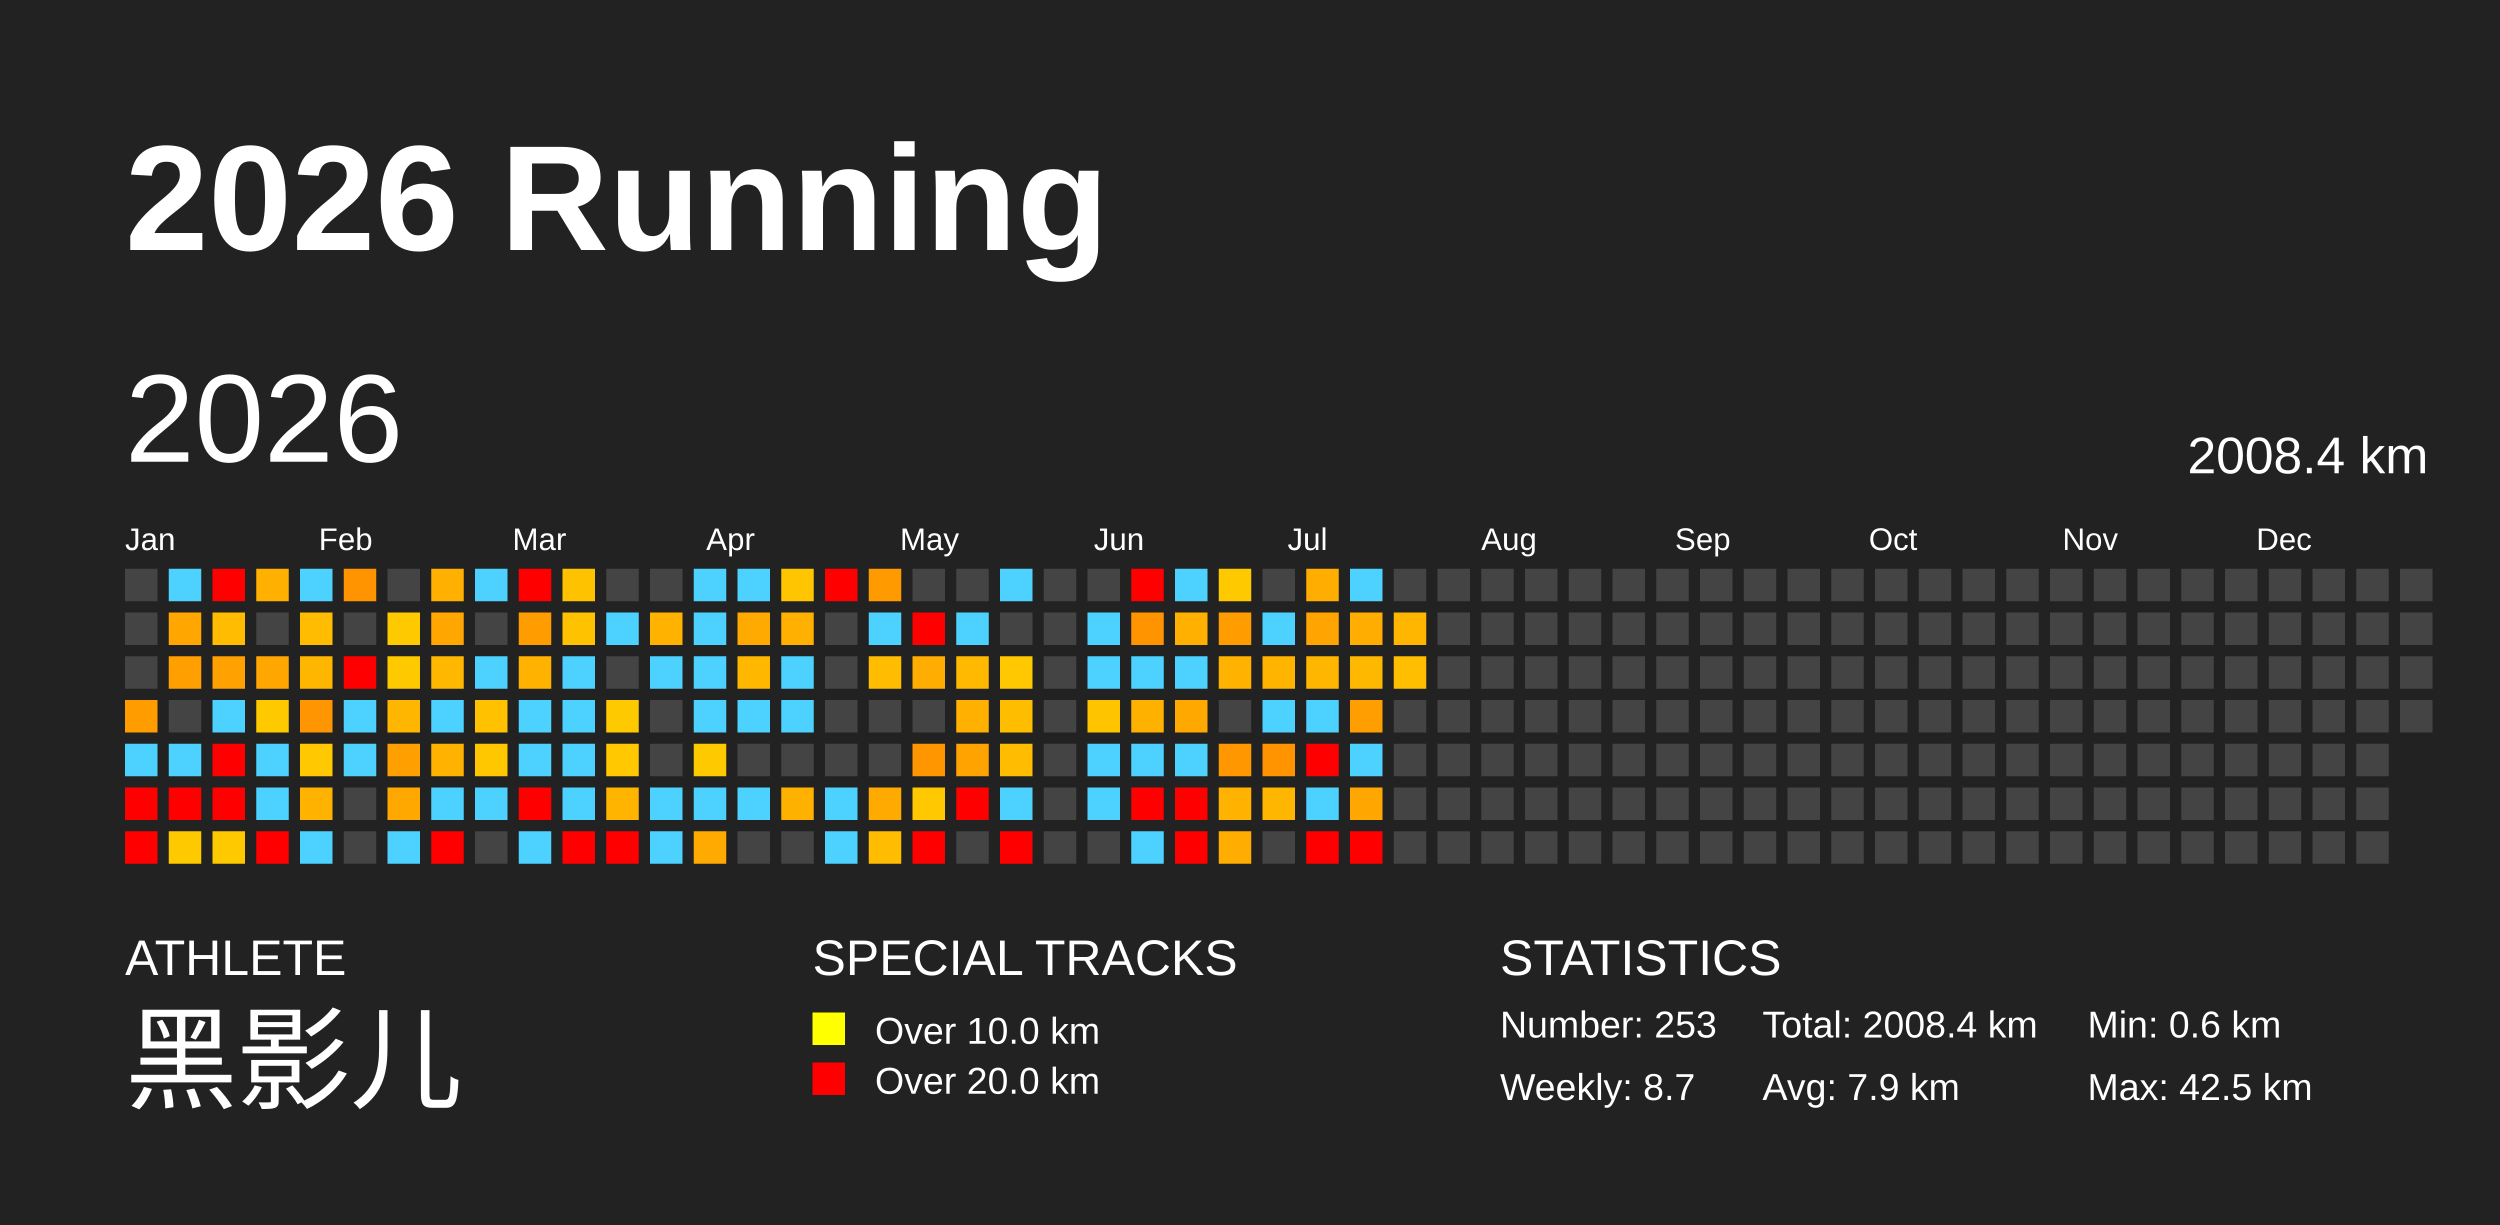
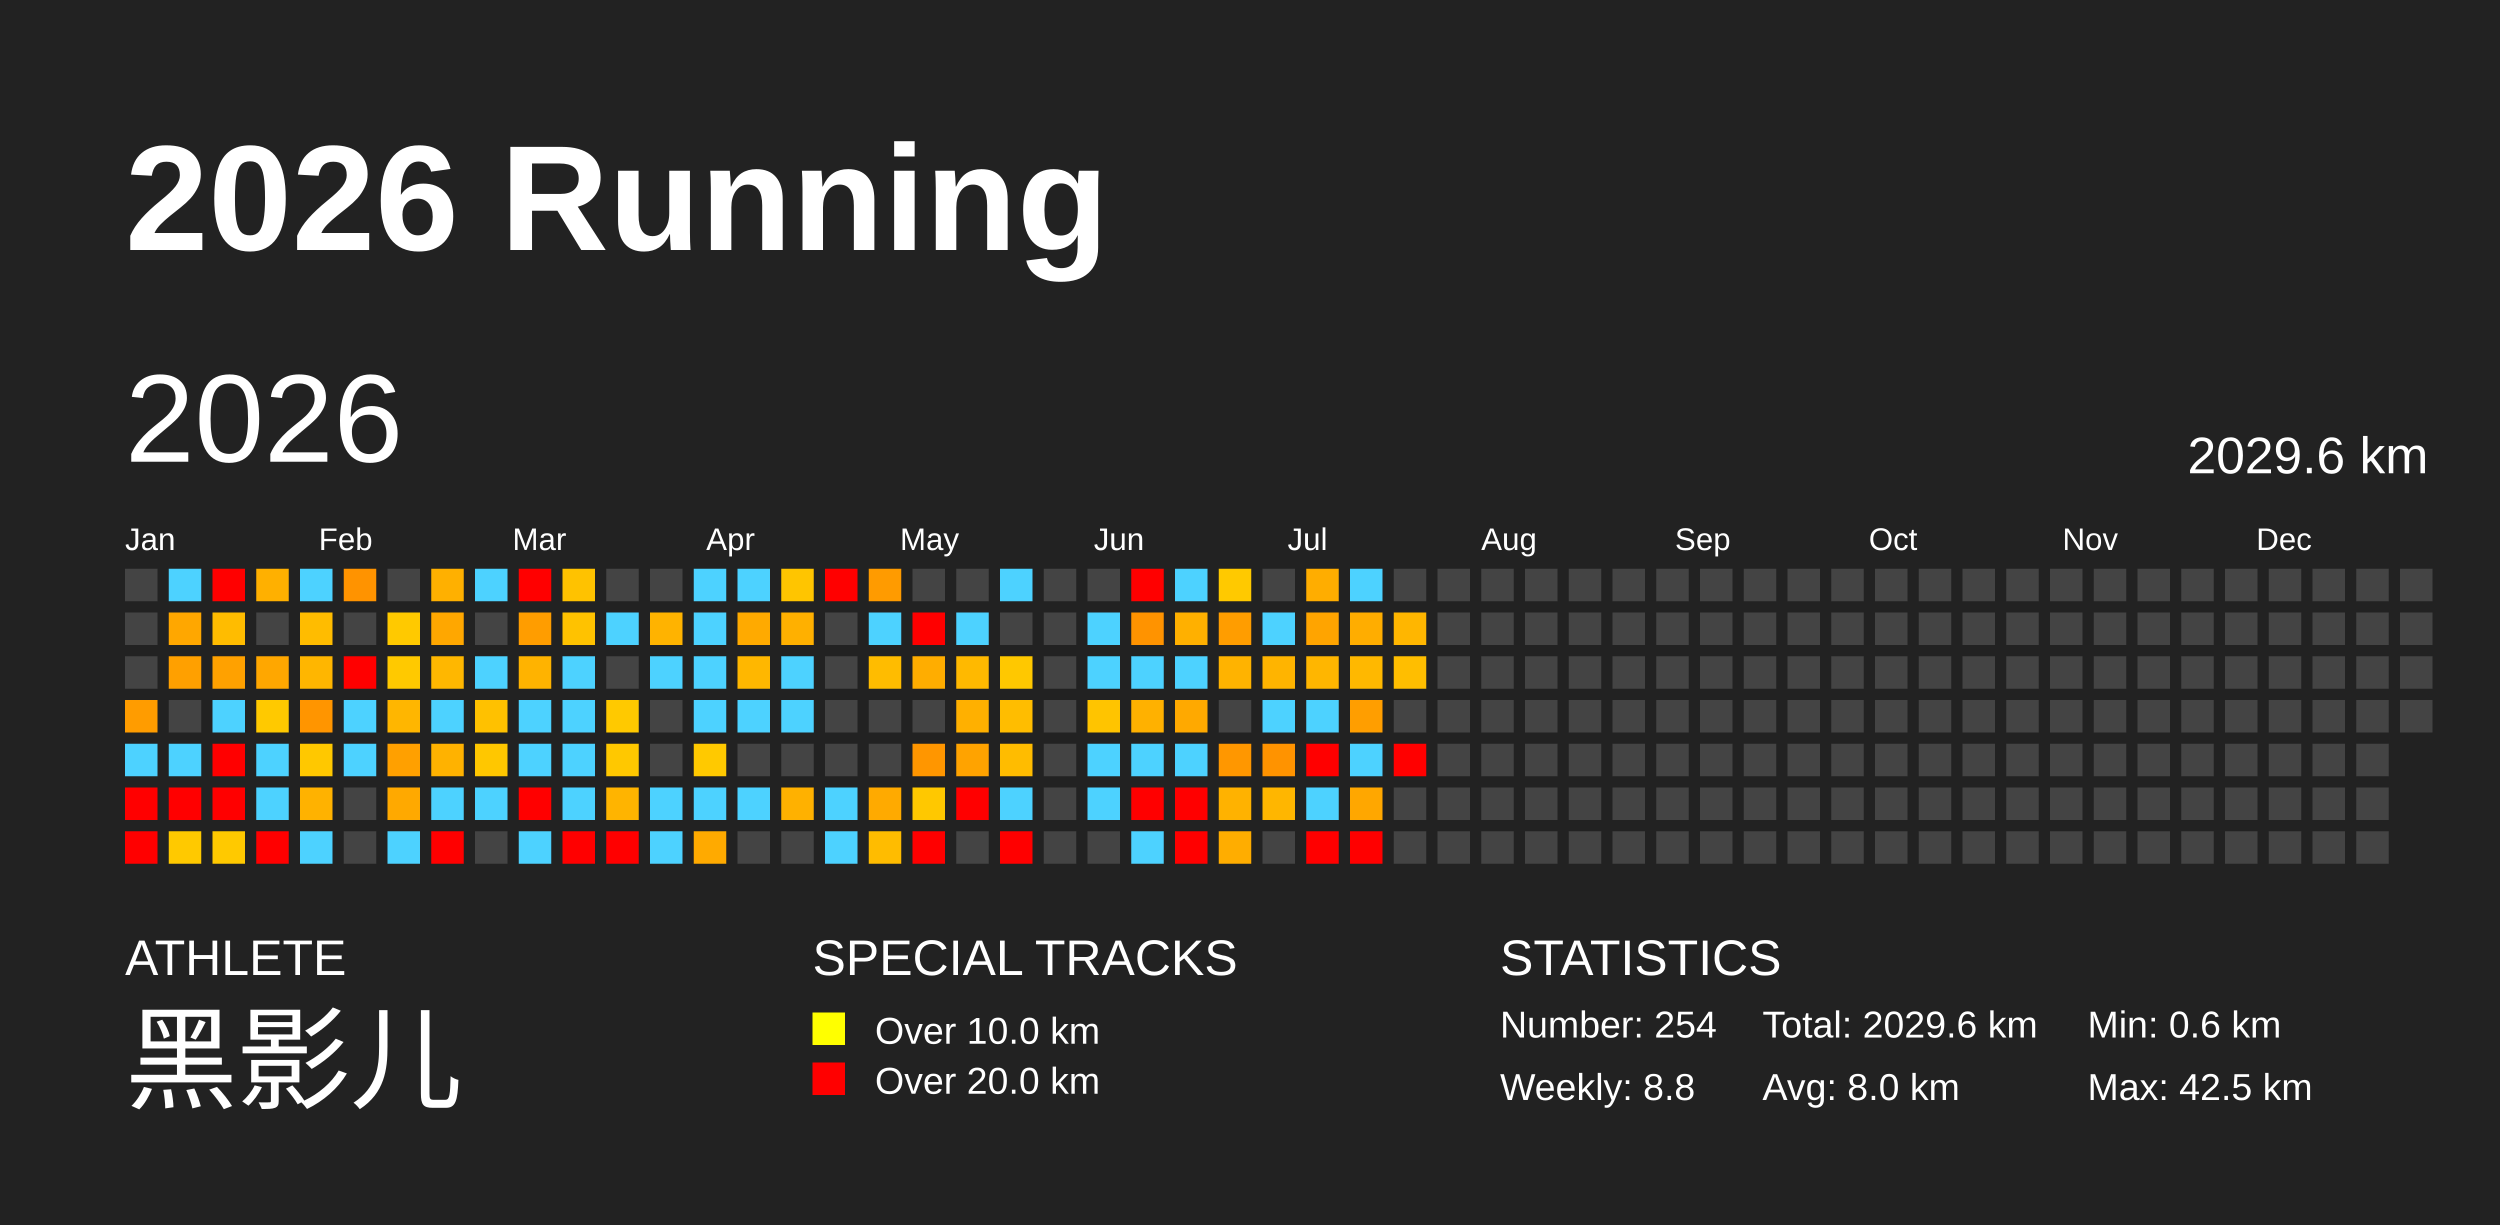
<svg xmlns="http://www.w3.org/2000/svg" baseProfile="full" height="98mm" version="1.1" viewBox="0,0,200,98" width="200mm">
  <defs />
  <rect fill="#222222" height="98" width="200" x="0" y="0" />
  <text fill="#FFFFFF" style="font-size:12px; font-family:Arial; font-weight:bold;" x="10" y="20">2026 Running</text>
  <text fill="#FFFFFF" style="font-size:4px; font-family:Arial" x="10" y="78">ATHLETE</text>
  <text fill="#FFFFFF" style="font-size:9px; font-family:Arial" x="10" y="88">黑影儿</text>
  <text fill="#FFFFFF" style="font-size:4px; font-family:Arial" x="65" y="78">SPECIAL TRACKS</text>
  <rect fill="yellow" height="2.6" width="2.6" x="65" y="81" />
  <text fill="#FFFFFF" style="font-size:3px; font-family:Arial" x="70" y="83.5">Over 10.0 km</text>
  <rect fill="red" height="2.6" width="2.6" x="65" y="85" />
  <text fill="#FFFFFF" style="font-size:3px; font-family:Arial" x="70" y="87.5">Over 20.0 km</text>
  <text fill="#FFFFFF" style="font-size:4px; font-family:Arial" x="120" y="78">STATISTICS</text>
-   <text fill="#FFFFFF" style="font-size:3px; font-family:Arial" x="120" y="83">Number: 253</text>
-   <text fill="#FFFFFF" style="font-size:3px; font-family:Arial" x="120" y="88">Weekly: 8.7</text>
-   <text fill="#FFFFFF" style="font-size:3px; font-family:Arial" x="141" y="83">Total: 2008.4 km</text>
-   <text fill="#FFFFFF" style="font-size:3px; font-family:Arial" x="141" y="88">Avg: 7.9 km</text>
+   <text fill="#FFFFFF" style="font-size:3px; font-family:Arial" x="120" y="83">Number: 254</text>
+   <text fill="#FFFFFF" style="font-size:3px; font-family:Arial" x="120" y="88">Weekly: 8.8</text>
+   <text fill="#FFFFFF" style="font-size:3px; font-family:Arial" x="141" y="83">Total: 2029.6 km</text>
+   <text fill="#FFFFFF" style="font-size:3px; font-family:Arial" x="141" y="88">Avg: 8.0 km</text>
  <text fill="#FFFFFF" style="font-size:3px; font-family:Arial" x="167" y="83">Min: 0.6 km</text>
  <text fill="#FFFFFF" style="font-size:3px; font-family:Arial" x="167" y="88">Max: 42.5 km</text>
  <text dominant-baseline="hanging" fill="#FFFFFF" style="font-size:10.0px; font-family:Arial;" x="10" y="30">2026</text>
-   <text dominant-baseline="hanging" fill="#FFFFFF" style="font-size:4.125px; font-family:Arial;" x="175" y="35">2008.4 km</text>
+   <text dominant-baseline="hanging" fill="#FFFFFF" style="font-size:4.125px; font-family:Arial;" x="175" y="35">2029.6 km</text>
  <text fill="#FFFFFF" style="font-size:2.5px; font-family:Arial" x="10.0" y="44">Jan</text>
  <text fill="#FFFFFF" style="font-size:2.5px; font-family:Arial" x="25.5" y="44">Feb</text>
  <text fill="#FFFFFF" style="font-size:2.5px; font-family:Arial" x="41.0" y="44">Mar</text>
  <text fill="#FFFFFF" style="font-size:2.5px; font-family:Arial" x="56.5" y="44">Apr</text>
  <text fill="#FFFFFF" style="font-size:2.5px; font-family:Arial" x="72.0" y="44">May</text>
  <text fill="#FFFFFF" style="font-size:2.5px; font-family:Arial" x="87.5" y="44">Jun</text>
  <text fill="#FFFFFF" style="font-size:2.5px; font-family:Arial" x="103.0" y="44">Jul</text>
  <text fill="#FFFFFF" style="font-size:2.5px; font-family:Arial" x="118.5" y="44">Aug</text>
  <text fill="#FFFFFF" style="font-size:2.5px; font-family:Arial" x="134.0" y="44">Sep</text>
  <text fill="#FFFFFF" style="font-size:2.5px; font-family:Arial" x="149.5" y="44">Oct</text>
  <text fill="#FFFFFF" style="font-size:2.5px; font-family:Arial" x="165.0" y="44">Nov</text>
  <text fill="#FFFFFF" style="font-size:2.5px; font-family:Arial" x="180.5" y="44">Dec</text>
  <rect fill="#444444" height="2.6" width="2.6" x="10.0" y="45.5" />
  <rect fill="#444444" height="2.6" width="2.6" x="10.0" y="49.0" />
  <rect fill="#444444" height="2.6" width="2.6" x="10.0" y="52.5" />
  <rect fill="#ff9c00" height="2.6" width="2.6" x="10.0" y="56.0" />
  <rect fill="#4dd2ff" height="2.6" width="2.6" x="10.0" y="59.5" />
  <rect fill="red" height="2.6" width="2.6" x="10.0" y="63.0" />
  <rect fill="red" height="2.6" width="2.6" x="10.0" y="66.5" />
  <rect fill="#4dd2ff" height="2.6" width="2.6" x="13.5" y="45.5" />
  <rect fill="#ffa700" height="2.6" width="2.6" x="13.5" y="49.0" />
  <rect fill="#ffa000" height="2.6" width="2.6" x="13.5" y="52.5" />
  <rect fill="#444444" height="2.6" width="2.6" x="13.5" y="56.0" />
  <rect fill="#4dd2ff" height="2.6" width="2.6" x="13.5" y="59.5" />
  <rect fill="red" height="2.6" width="2.6" x="13.5" y="63.0" />
  <rect fill="#ffc900" height="2.6" width="2.6" x="13.5" y="66.5" />
  <rect fill="red" height="2.6" width="2.6" x="17.0" y="45.5" />
  <rect fill="#ffbc00" height="2.6" width="2.6" x="17.0" y="49.0" />
  <rect fill="#ffa100" height="2.6" width="2.6" x="17.0" y="52.5" />
  <rect fill="#4dd2ff" height="2.6" width="2.6" x="17.0" y="56.0" />
  <rect fill="red" height="2.6" width="2.6" x="17.0" y="59.5" />
  <rect fill="red" height="2.6" width="2.6" x="17.0" y="63.0" />
  <rect fill="#ffc900" height="2.6" width="2.6" x="17.0" y="66.5" />
  <rect fill="#ffb000" height="2.6" width="2.6" x="20.5" y="45.5" />
  <rect fill="#444444" height="2.6" width="2.6" x="20.5" y="49.0" />
  <rect fill="#ffa700" height="2.6" width="2.6" x="20.5" y="52.5" />
  <rect fill="#ffc900" height="2.6" width="2.6" x="20.5" y="56.0" />
  <rect fill="#4dd2ff" height="2.6" width="2.6" x="20.5" y="59.5" />
  <rect fill="#4dd2ff" height="2.6" width="2.6" x="20.5" y="63.0" />
  <rect fill="red" height="2.6" width="2.6" x="20.5" y="66.5" />
  <rect fill="#4dd2ff" height="2.6" width="2.6" x="24.0" y="45.5" />
  <rect fill="#ffbc00" height="2.6" width="2.6" x="24.0" y="49.0" />
  <rect fill="#ffb600" height="2.6" width="2.6" x="24.0" y="52.5" />
  <rect fill="#ff9500" height="2.6" width="2.6" x="24.0" y="56.0" />
  <rect fill="#ffc800" height="2.6" width="2.6" x="24.0" y="59.5" />
  <rect fill="#ffb200" height="2.6" width="2.6" x="24.0" y="63.0" />
  <rect fill="#4dd2ff" height="2.6" width="2.6" x="24.0" y="66.5" />
  <rect fill="#ff9300" height="2.6" width="2.6" x="27.5" y="45.5" />
  <rect fill="#444444" height="2.6" width="2.6" x="27.5" y="49.0" />
  <rect fill="red" height="2.6" width="2.6" x="27.5" y="52.5" />
  <rect fill="#4dd2ff" height="2.6" width="2.6" x="27.5" y="56.0" />
  <rect fill="#4dd2ff" height="2.6" width="2.6" x="27.5" y="59.5" />
  <rect fill="#444444" height="2.6" width="2.6" x="27.5" y="63.0" />
  <rect fill="#444444" height="2.6" width="2.6" x="27.5" y="66.5" />
  <rect fill="#444444" height="2.6" width="2.6" x="31.0" y="45.5" />
  <rect fill="#ffc900" height="2.6" width="2.6" x="31.0" y="49.0" />
  <rect fill="#ffc900" height="2.6" width="2.6" x="31.0" y="52.5" />
  <rect fill="#ffb600" height="2.6" width="2.6" x="31.0" y="56.0" />
  <rect fill="#ffa000" height="2.6" width="2.6" x="31.0" y="59.5" />
  <rect fill="#ffa900" height="2.6" width="2.6" x="31.0" y="63.0" />
  <rect fill="#4dd2ff" height="2.6" width="2.6" x="31.0" y="66.5" />
  <rect fill="#ffb000" height="2.6" width="2.6" x="34.5" y="45.5" />
  <rect fill="#ffa700" height="2.6" width="2.6" x="34.5" y="49.0" />
  <rect fill="#ffb700" height="2.6" width="2.6" x="34.5" y="52.5" />
  <rect fill="#4dd2ff" height="2.6" width="2.6" x="34.5" y="56.0" />
  <rect fill="#ffb200" height="2.6" width="2.6" x="34.5" y="59.5" />
  <rect fill="#4dd2ff" height="2.6" width="2.6" x="34.5" y="63.0" />
  <rect fill="red" height="2.6" width="2.6" x="34.5" y="66.5" />
  <rect fill="#4dd2ff" height="2.6" width="2.6" x="38.0" y="45.5" />
  <rect fill="#444444" height="2.6" width="2.6" x="38.0" y="49.0" />
  <rect fill="#4dd2ff" height="2.6" width="2.6" x="38.0" y="52.5" />
  <rect fill="#ffc100" height="2.6" width="2.6" x="38.0" y="56.0" />
  <rect fill="#ffc700" height="2.6" width="2.6" x="38.0" y="59.5" />
  <rect fill="#4dd2ff" height="2.6" width="2.6" x="38.0" y="63.0" />
  <rect fill="#444444" height="2.6" width="2.6" x="38.0" y="66.5" />
  <rect fill="red" height="2.6" width="2.6" x="41.5" y="45.5" />
  <rect fill="#ff9d00" height="2.6" width="2.6" x="41.5" y="49.0" />
  <rect fill="#ffb300" height="2.6" width="2.6" x="41.5" y="52.5" />
  <rect fill="#4dd2ff" height="2.6" width="2.6" x="41.5" y="56.0" />
  <rect fill="#4dd2ff" height="2.6" width="2.6" x="41.5" y="59.5" />
  <rect fill="red" height="2.6" width="2.6" x="41.5" y="63.0" />
  <rect fill="#4dd2ff" height="2.6" width="2.6" x="41.5" y="66.5" />
  <rect fill="#ffc200" height="2.6" width="2.6" x="45.0" y="45.5" />
  <rect fill="#ffc200" height="2.6" width="2.6" x="45.0" y="49.0" />
  <rect fill="#4dd2ff" height="2.6" width="2.6" x="45.0" y="52.5" />
  <rect fill="#4dd2ff" height="2.6" width="2.6" x="45.0" y="56.0" />
  <rect fill="#4dd2ff" height="2.6" width="2.6" x="45.0" y="59.5" />
  <rect fill="#4dd2ff" height="2.6" width="2.6" x="45.0" y="63.0" />
  <rect fill="red" height="2.6" width="2.6" x="45.0" y="66.5" />
  <rect fill="#444444" height="2.6" width="2.6" x="48.5" y="45.5" />
  <rect fill="#4dd2ff" height="2.6" width="2.6" x="48.5" y="49.0" />
  <rect fill="#444444" height="2.6" width="2.6" x="48.5" y="52.5" />
  <rect fill="#ffc900" height="2.6" width="2.6" x="48.5" y="56.0" />
  <rect fill="#ffc800" height="2.6" width="2.6" x="48.5" y="59.5" />
  <rect fill="#ffb400" height="2.6" width="2.6" x="48.5" y="63.0" />
  <rect fill="red" height="2.6" width="2.6" x="48.5" y="66.5" />
  <rect fill="#444444" height="2.6" width="2.6" x="52.0" y="45.5" />
  <rect fill="#ffb300" height="2.6" width="2.6" x="52.0" y="49.0" />
  <rect fill="#4dd2ff" height="2.6" width="2.6" x="52.0" y="52.5" />
  <rect fill="#444444" height="2.6" width="2.6" x="52.0" y="56.0" />
  <rect fill="#444444" height="2.6" width="2.6" x="52.0" y="59.5" />
  <rect fill="#4dd2ff" height="2.6" width="2.6" x="52.0" y="63.0" />
  <rect fill="#4dd2ff" height="2.6" width="2.6" x="52.0" y="66.5" />
  <rect fill="#4dd2ff" height="2.6" width="2.6" x="55.5" y="45.5" />
  <rect fill="#4dd2ff" height="2.6" width="2.6" x="55.5" y="49.0" />
  <rect fill="#4dd2ff" height="2.6" width="2.6" x="55.5" y="52.5" />
  <rect fill="#4dd2ff" height="2.6" width="2.6" x="55.5" y="56.0" />
  <rect fill="#ffc900" height="2.6" width="2.6" x="55.5" y="59.5" />
  <rect fill="#4dd2ff" height="2.6" width="2.6" x="55.5" y="63.0" />
  <rect fill="#ffaa00" height="2.6" width="2.6" x="55.5" y="66.5" />
  <rect fill="#4dd2ff" height="2.6" width="2.6" x="59.0" y="45.5" />
  <rect fill="#ffaa00" height="2.6" width="2.6" x="59.0" y="49.0" />
  <rect fill="#ffb700" height="2.6" width="2.6" x="59.0" y="52.5" />
  <rect fill="#4dd2ff" height="2.6" width="2.6" x="59.0" y="56.0" />
  <rect fill="#444444" height="2.6" width="2.6" x="59.0" y="59.5" />
  <rect fill="#4dd2ff" height="2.6" width="2.6" x="59.0" y="63.0" />
  <rect fill="#444444" height="2.6" width="2.6" x="59.0" y="66.5" />
  <rect fill="#ffc500" height="2.6" width="2.6" x="62.5" y="45.5" />
  <rect fill="#ffb000" height="2.6" width="2.6" x="62.5" y="49.0" />
  <rect fill="#4dd2ff" height="2.6" width="2.6" x="62.5" y="52.5" />
  <rect fill="#4dd2ff" height="2.6" width="2.6" x="62.5" y="56.0" />
  <rect fill="#444444" height="2.6" width="2.6" x="62.5" y="59.5" />
  <rect fill="#ffb100" height="2.6" width="2.6" x="62.5" y="63.0" />
  <rect fill="#444444" height="2.6" width="2.6" x="62.5" y="66.5" />
  <rect fill="red" height="2.6" width="2.6" x="66.0" y="45.5" />
  <rect fill="#444444" height="2.6" width="2.6" x="66.0" y="49.0" />
  <rect fill="#444444" height="2.6" width="2.6" x="66.0" y="52.5" />
  <rect fill="#444444" height="2.6" width="2.6" x="66.0" y="56.0" />
  <rect fill="#444444" height="2.6" width="2.6" x="66.0" y="59.5" />
  <rect fill="#4dd2ff" height="2.6" width="2.6" x="66.0" y="63.0" />
  <rect fill="#4dd2ff" height="2.6" width="2.6" x="66.0" y="66.5" />
  <rect fill="#ff9b00" height="2.6" width="2.6" x="69.5" y="45.5" />
  <rect fill="#4dd2ff" height="2.6" width="2.6" x="69.5" y="49.0" />
  <rect fill="#ffbc00" height="2.6" width="2.6" x="69.5" y="52.5" />
  <rect fill="#444444" height="2.6" width="2.6" x="69.5" y="56.0" />
  <rect fill="#444444" height="2.6" width="2.6" x="69.5" y="59.5" />
  <rect fill="#ffaa00" height="2.6" width="2.6" x="69.5" y="63.0" />
  <rect fill="#ffbc00" height="2.6" width="2.6" x="69.5" y="66.5" />
  <rect fill="#444444" height="2.6" width="2.6" x="73.0" y="45.5" />
  <rect fill="red" height="2.6" width="2.6" x="73.0" y="49.0" />
  <rect fill="#ffad00" height="2.6" width="2.6" x="73.0" y="52.5" />
  <rect fill="#444444" height="2.6" width="2.6" x="73.0" y="56.0" />
  <rect fill="#ff9600" height="2.6" width="2.6" x="73.0" y="59.5" />
  <rect fill="#ffc800" height="2.6" width="2.6" x="73.0" y="63.0" />
  <rect fill="red" height="2.6" width="2.6" x="73.0" y="66.5" />
  <rect fill="#444444" height="2.6" width="2.6" x="76.5" y="45.5" />
  <rect fill="#4dd2ff" height="2.6" width="2.6" x="76.5" y="49.0" />
  <rect fill="#ffb900" height="2.6" width="2.6" x="76.5" y="52.5" />
  <rect fill="#ffb000" height="2.6" width="2.6" x="76.5" y="56.0" />
  <rect fill="#ffa300" height="2.6" width="2.6" x="76.5" y="59.5" />
  <rect fill="red" height="2.6" width="2.6" x="76.5" y="63.0" />
  <rect fill="#444444" height="2.6" width="2.6" x="76.5" y="66.5" />
  <rect fill="#4dd2ff" height="2.6" width="2.6" x="80.0" y="45.5" />
  <rect fill="#444444" height="2.6" width="2.6" x="80.0" y="49.0" />
  <rect fill="#ffc800" height="2.6" width="2.6" x="80.0" y="52.5" />
  <rect fill="#ffbd00" height="2.6" width="2.6" x="80.0" y="56.0" />
  <rect fill="#ffbc00" height="2.6" width="2.6" x="80.0" y="59.5" />
  <rect fill="#4dd2ff" height="2.6" width="2.6" x="80.0" y="63.0" />
  <rect fill="red" height="2.6" width="2.6" x="80.0" y="66.5" />
  <rect fill="#444444" height="2.6" width="2.6" x="83.5" y="45.5" />
  <rect fill="#444444" height="2.6" width="2.6" x="83.5" y="49.0" />
  <rect fill="#444444" height="2.6" width="2.6" x="83.5" y="52.5" />
  <rect fill="#444444" height="2.6" width="2.6" x="83.5" y="56.0" />
  <rect fill="#444444" height="2.6" width="2.6" x="83.5" y="59.5" />
  <rect fill="#444444" height="2.6" width="2.6" x="83.5" y="63.0" />
  <rect fill="#444444" height="2.6" width="2.6" x="83.5" y="66.5" />
  <rect fill="#444444" height="2.6" width="2.6" x="87.0" y="45.5" />
  <rect fill="#4dd2ff" height="2.6" width="2.6" x="87.0" y="49.0" />
  <rect fill="#4dd2ff" height="2.6" width="2.6" x="87.0" y="52.5" />
  <rect fill="#ffc400" height="2.6" width="2.6" x="87.0" y="56.0" />
  <rect fill="#4dd2ff" height="2.6" width="2.6" x="87.0" y="59.5" />
  <rect fill="#4dd2ff" height="2.6" width="2.6" x="87.0" y="63.0" />
  <rect fill="#444444" height="2.6" width="2.6" x="87.0" y="66.5" />
  <rect fill="red" height="2.6" width="2.6" x="90.5" y="45.5" />
  <rect fill="#ff9300" height="2.6" width="2.6" x="90.5" y="49.0" />
  <rect fill="#4dd2ff" height="2.6" width="2.6" x="90.5" y="52.5" />
  <rect fill="#ffb100" height="2.6" width="2.6" x="90.5" y="56.0" />
  <rect fill="#4dd2ff" height="2.6" width="2.6" x="90.5" y="59.5" />
  <rect fill="red" height="2.6" width="2.6" x="90.5" y="63.0" />
  <rect fill="#4dd2ff" height="2.6" width="2.6" x="90.5" y="66.5" />
  <rect fill="#4dd2ff" height="2.6" width="2.6" x="94.0" y="45.5" />
  <rect fill="#ffb000" height="2.6" width="2.6" x="94.0" y="49.0" />
  <rect fill="#4dd2ff" height="2.6" width="2.6" x="94.0" y="52.5" />
  <rect fill="#ffa900" height="2.6" width="2.6" x="94.0" y="56.0" />
  <rect fill="#4dd2ff" height="2.6" width="2.6" x="94.0" y="59.5" />
  <rect fill="red" height="2.6" width="2.6" x="94.0" y="63.0" />
  <rect fill="red" height="2.6" width="2.6" x="94.0" y="66.5" />
  <rect fill="#ffc900" height="2.6" width="2.6" x="97.5" y="45.5" />
  <rect fill="#ff9d00" height="2.6" width="2.6" x="97.5" y="49.0" />
  <rect fill="#ffb300" height="2.6" width="2.6" x="97.5" y="52.5" />
  <rect fill="#444444" height="2.6" width="2.6" x="97.5" y="56.0" />
  <rect fill="#ff9700" height="2.6" width="2.6" x="97.5" y="59.5" />
  <rect fill="#ffb200" height="2.6" width="2.6" x="97.5" y="63.0" />
  <rect fill="#ffad00" height="2.6" width="2.6" x="97.5" y="66.5" />
  <rect fill="#444444" height="2.6" width="2.6" x="101.0" y="45.5" />
  <rect fill="#4dd2ff" height="2.6" width="2.6" x="101.0" y="49.0" />
  <rect fill="#ffb400" height="2.6" width="2.6" x="101.0" y="52.5" />
  <rect fill="#4dd2ff" height="2.6" width="2.6" x="101.0" y="56.0" />
  <rect fill="#ff9300" height="2.6" width="2.6" x="101.0" y="59.5" />
  <rect fill="#ffb600" height="2.6" width="2.6" x="101.0" y="63.0" />
  <rect fill="#444444" height="2.6" width="2.6" x="101.0" y="66.5" />
  <rect fill="#ffad00" height="2.6" width="2.6" x="104.5" y="45.5" />
  <rect fill="#ffa400" height="2.6" width="2.6" x="104.5" y="49.0" />
  <rect fill="#ffb600" height="2.6" width="2.6" x="104.5" y="52.5" />
  <rect fill="#4dd2ff" height="2.6" width="2.6" x="104.5" y="56.0" />
  <rect fill="red" height="2.6" width="2.6" x="104.5" y="59.5" />
  <rect fill="#4dd2ff" height="2.6" width="2.6" x="104.5" y="63.0" />
  <rect fill="red" height="2.6" width="2.6" x="104.5" y="66.5" />
  <rect fill="#4dd2ff" height="2.6" width="2.6" x="108.0" y="45.5" />
  <rect fill="#ffad00" height="2.6" width="2.6" x="108.0" y="49.0" />
  <rect fill="#ffb800" height="2.6" width="2.6" x="108.0" y="52.5" />
  <rect fill="#ff9e00" height="2.6" width="2.6" x="108.0" y="56.0" />
  <rect fill="#4dd2ff" height="2.6" width="2.6" x="108.0" y="59.5" />
  <rect fill="#ffa700" height="2.6" width="2.6" x="108.0" y="63.0" />
  <rect fill="red" height="2.6" width="2.6" x="108.0" y="66.5" />
  <rect fill="#444444" height="2.6" width="2.6" x="111.5" y="45.5" />
  <rect fill="#ffb600" height="2.6" width="2.6" x="111.5" y="49.0" />
  <rect fill="#ffbe00" height="2.6" width="2.6" x="111.5" y="52.5" />
  <rect fill="#444444" height="2.6" width="2.6" x="111.5" y="56.0" />
-   <rect fill="#444444" height="2.6" width="2.6" x="111.5" y="59.5" />
+   <rect fill="red" height="2.6" width="2.6" x="111.5" y="59.5" />
  <rect fill="#444444" height="2.6" width="2.6" x="111.5" y="63.0" />
  <rect fill="#444444" height="2.6" width="2.6" x="111.5" y="66.5" />
  <rect fill="#444444" height="2.6" width="2.6" x="115.0" y="45.5" />
  <rect fill="#444444" height="2.6" width="2.6" x="115.0" y="49.0" />
  <rect fill="#444444" height="2.6" width="2.6" x="115.0" y="52.5" />
  <rect fill="#444444" height="2.6" width="2.6" x="115.0" y="56.0" />
  <rect fill="#444444" height="2.6" width="2.6" x="115.0" y="59.5" />
  <rect fill="#444444" height="2.6" width="2.6" x="115.0" y="63.0" />
  <rect fill="#444444" height="2.6" width="2.6" x="115.0" y="66.5" />
  <rect fill="#444444" height="2.6" width="2.6" x="118.5" y="45.5" />
  <rect fill="#444444" height="2.6" width="2.6" x="118.5" y="49.0" />
  <rect fill="#444444" height="2.6" width="2.6" x="118.5" y="52.5" />
  <rect fill="#444444" height="2.6" width="2.6" x="118.5" y="56.0" />
  <rect fill="#444444" height="2.6" width="2.6" x="118.5" y="59.5" />
  <rect fill="#444444" height="2.6" width="2.6" x="118.5" y="63.0" />
  <rect fill="#444444" height="2.6" width="2.6" x="118.5" y="66.5" />
  <rect fill="#444444" height="2.6" width="2.6" x="122.0" y="45.5" />
  <rect fill="#444444" height="2.6" width="2.6" x="122.0" y="49.0" />
  <rect fill="#444444" height="2.6" width="2.6" x="122.0" y="52.5" />
  <rect fill="#444444" height="2.6" width="2.6" x="122.0" y="56.0" />
  <rect fill="#444444" height="2.6" width="2.6" x="122.0" y="59.5" />
  <rect fill="#444444" height="2.6" width="2.6" x="122.0" y="63.0" />
  <rect fill="#444444" height="2.6" width="2.6" x="122.0" y="66.5" />
  <rect fill="#444444" height="2.6" width="2.6" x="125.5" y="45.5" />
  <rect fill="#444444" height="2.6" width="2.6" x="125.5" y="49.0" />
  <rect fill="#444444" height="2.6" width="2.6" x="125.5" y="52.5" />
  <rect fill="#444444" height="2.6" width="2.6" x="125.5" y="56.0" />
  <rect fill="#444444" height="2.6" width="2.6" x="125.5" y="59.5" />
  <rect fill="#444444" height="2.6" width="2.6" x="125.5" y="63.0" />
  <rect fill="#444444" height="2.6" width="2.6" x="125.5" y="66.5" />
  <rect fill="#444444" height="2.6" width="2.6" x="129.0" y="45.5" />
  <rect fill="#444444" height="2.6" width="2.6" x="129.0" y="49.0" />
  <rect fill="#444444" height="2.6" width="2.6" x="129.0" y="52.5" />
  <rect fill="#444444" height="2.6" width="2.6" x="129.0" y="56.0" />
  <rect fill="#444444" height="2.6" width="2.6" x="129.0" y="59.5" />
  <rect fill="#444444" height="2.6" width="2.6" x="129.0" y="63.0" />
  <rect fill="#444444" height="2.6" width="2.6" x="129.0" y="66.5" />
  <rect fill="#444444" height="2.6" width="2.6" x="132.5" y="45.5" />
  <rect fill="#444444" height="2.6" width="2.6" x="132.5" y="49.0" />
  <rect fill="#444444" height="2.6" width="2.6" x="132.5" y="52.5" />
  <rect fill="#444444" height="2.6" width="2.6" x="132.5" y="56.0" />
  <rect fill="#444444" height="2.6" width="2.6" x="132.5" y="59.5" />
  <rect fill="#444444" height="2.6" width="2.6" x="132.5" y="63.0" />
  <rect fill="#444444" height="2.6" width="2.6" x="132.5" y="66.5" />
  <rect fill="#444444" height="2.6" width="2.6" x="136.0" y="45.5" />
  <rect fill="#444444" height="2.6" width="2.6" x="136.0" y="49.0" />
  <rect fill="#444444" height="2.6" width="2.6" x="136.0" y="52.5" />
  <rect fill="#444444" height="2.6" width="2.6" x="136.0" y="56.0" />
  <rect fill="#444444" height="2.6" width="2.6" x="136.0" y="59.5" />
  <rect fill="#444444" height="2.6" width="2.6" x="136.0" y="63.0" />
  <rect fill="#444444" height="2.6" width="2.6" x="136.0" y="66.5" />
  <rect fill="#444444" height="2.6" width="2.6" x="139.5" y="45.5" />
  <rect fill="#444444" height="2.6" width="2.6" x="139.5" y="49.0" />
  <rect fill="#444444" height="2.6" width="2.6" x="139.5" y="52.5" />
  <rect fill="#444444" height="2.6" width="2.6" x="139.5" y="56.0" />
  <rect fill="#444444" height="2.6" width="2.6" x="139.5" y="59.5" />
  <rect fill="#444444" height="2.6" width="2.6" x="139.5" y="63.0" />
  <rect fill="#444444" height="2.6" width="2.6" x="139.5" y="66.5" />
  <rect fill="#444444" height="2.6" width="2.6" x="143.0" y="45.5" />
  <rect fill="#444444" height="2.6" width="2.6" x="143.0" y="49.0" />
  <rect fill="#444444" height="2.6" width="2.6" x="143.0" y="52.5" />
  <rect fill="#444444" height="2.6" width="2.6" x="143.0" y="56.0" />
  <rect fill="#444444" height="2.6" width="2.6" x="143.0" y="59.5" />
  <rect fill="#444444" height="2.6" width="2.6" x="143.0" y="63.0" />
  <rect fill="#444444" height="2.6" width="2.6" x="143.0" y="66.5" />
  <rect fill="#444444" height="2.6" width="2.6" x="146.5" y="45.5" />
  <rect fill="#444444" height="2.6" width="2.6" x="146.5" y="49.0" />
  <rect fill="#444444" height="2.6" width="2.6" x="146.5" y="52.5" />
  <rect fill="#444444" height="2.6" width="2.6" x="146.5" y="56.0" />
  <rect fill="#444444" height="2.6" width="2.6" x="146.5" y="59.5" />
  <rect fill="#444444" height="2.6" width="2.6" x="146.5" y="63.0" />
  <rect fill="#444444" height="2.6" width="2.6" x="146.5" y="66.5" />
  <rect fill="#444444" height="2.6" width="2.6" x="150.0" y="45.5" />
  <rect fill="#444444" height="2.6" width="2.6" x="150.0" y="49.0" />
  <rect fill="#444444" height="2.6" width="2.6" x="150.0" y="52.5" />
  <rect fill="#444444" height="2.6" width="2.6" x="150.0" y="56.0" />
  <rect fill="#444444" height="2.6" width="2.6" x="150.0" y="59.5" />
  <rect fill="#444444" height="2.6" width="2.6" x="150.0" y="63.0" />
  <rect fill="#444444" height="2.6" width="2.6" x="150.0" y="66.5" />
  <rect fill="#444444" height="2.6" width="2.6" x="153.5" y="45.5" />
  <rect fill="#444444" height="2.6" width="2.6" x="153.5" y="49.0" />
  <rect fill="#444444" height="2.6" width="2.6" x="153.5" y="52.5" />
  <rect fill="#444444" height="2.6" width="2.6" x="153.5" y="56.0" />
  <rect fill="#444444" height="2.6" width="2.6" x="153.5" y="59.5" />
  <rect fill="#444444" height="2.6" width="2.6" x="153.5" y="63.0" />
  <rect fill="#444444" height="2.6" width="2.6" x="153.5" y="66.5" />
  <rect fill="#444444" height="2.6" width="2.6" x="157.0" y="45.5" />
  <rect fill="#444444" height="2.6" width="2.6" x="157.0" y="49.0" />
  <rect fill="#444444" height="2.6" width="2.6" x="157.0" y="52.5" />
  <rect fill="#444444" height="2.6" width="2.6" x="157.0" y="56.0" />
  <rect fill="#444444" height="2.6" width="2.6" x="157.0" y="59.5" />
  <rect fill="#444444" height="2.6" width="2.6" x="157.0" y="63.0" />
  <rect fill="#444444" height="2.6" width="2.6" x="157.0" y="66.5" />
  <rect fill="#444444" height="2.6" width="2.6" x="160.5" y="45.5" />
  <rect fill="#444444" height="2.6" width="2.6" x="160.5" y="49.0" />
  <rect fill="#444444" height="2.6" width="2.6" x="160.5" y="52.5" />
  <rect fill="#444444" height="2.6" width="2.6" x="160.5" y="56.0" />
  <rect fill="#444444" height="2.6" width="2.6" x="160.5" y="59.5" />
  <rect fill="#444444" height="2.6" width="2.6" x="160.5" y="63.0" />
  <rect fill="#444444" height="2.6" width="2.6" x="160.5" y="66.5" />
  <rect fill="#444444" height="2.6" width="2.6" x="164.0" y="45.5" />
  <rect fill="#444444" height="2.6" width="2.6" x="164.0" y="49.0" />
  <rect fill="#444444" height="2.6" width="2.6" x="164.0" y="52.5" />
  <rect fill="#444444" height="2.6" width="2.6" x="164.0" y="56.0" />
  <rect fill="#444444" height="2.6" width="2.6" x="164.0" y="59.5" />
  <rect fill="#444444" height="2.6" width="2.6" x="164.0" y="63.0" />
  <rect fill="#444444" height="2.6" width="2.6" x="164.0" y="66.5" />
  <rect fill="#444444" height="2.6" width="2.6" x="167.5" y="45.5" />
  <rect fill="#444444" height="2.6" width="2.6" x="167.5" y="49.0" />
  <rect fill="#444444" height="2.6" width="2.6" x="167.5" y="52.5" />
  <rect fill="#444444" height="2.6" width="2.6" x="167.5" y="56.0" />
  <rect fill="#444444" height="2.6" width="2.6" x="167.5" y="59.5" />
  <rect fill="#444444" height="2.6" width="2.6" x="167.5" y="63.0" />
  <rect fill="#444444" height="2.6" width="2.6" x="167.5" y="66.5" />
  <rect fill="#444444" height="2.6" width="2.6" x="171.0" y="45.5" />
  <rect fill="#444444" height="2.6" width="2.6" x="171.0" y="49.0" />
  <rect fill="#444444" height="2.6" width="2.6" x="171.0" y="52.5" />
  <rect fill="#444444" height="2.6" width="2.6" x="171.0" y="56.0" />
  <rect fill="#444444" height="2.6" width="2.6" x="171.0" y="59.5" />
  <rect fill="#444444" height="2.6" width="2.6" x="171.0" y="63.0" />
  <rect fill="#444444" height="2.6" width="2.6" x="171.0" y="66.5" />
  <rect fill="#444444" height="2.6" width="2.6" x="174.5" y="45.5" />
  <rect fill="#444444" height="2.6" width="2.6" x="174.5" y="49.0" />
  <rect fill="#444444" height="2.6" width="2.6" x="174.5" y="52.5" />
  <rect fill="#444444" height="2.6" width="2.6" x="174.5" y="56.0" />
  <rect fill="#444444" height="2.6" width="2.6" x="174.5" y="59.5" />
  <rect fill="#444444" height="2.6" width="2.6" x="174.5" y="63.0" />
  <rect fill="#444444" height="2.6" width="2.6" x="174.5" y="66.5" />
  <rect fill="#444444" height="2.6" width="2.6" x="178.0" y="45.5" />
  <rect fill="#444444" height="2.6" width="2.6" x="178.0" y="49.0" />
  <rect fill="#444444" height="2.6" width="2.6" x="178.0" y="52.5" />
  <rect fill="#444444" height="2.6" width="2.6" x="178.0" y="56.0" />
  <rect fill="#444444" height="2.6" width="2.6" x="178.0" y="59.5" />
  <rect fill="#444444" height="2.6" width="2.6" x="178.0" y="63.0" />
  <rect fill="#444444" height="2.6" width="2.6" x="178.0" y="66.5" />
  <rect fill="#444444" height="2.6" width="2.6" x="181.5" y="45.5" />
  <rect fill="#444444" height="2.6" width="2.6" x="181.5" y="49.0" />
  <rect fill="#444444" height="2.6" width="2.6" x="181.5" y="52.5" />
  <rect fill="#444444" height="2.6" width="2.6" x="181.5" y="56.0" />
  <rect fill="#444444" height="2.6" width="2.6" x="181.5" y="59.5" />
  <rect fill="#444444" height="2.6" width="2.6" x="181.5" y="63.0" />
  <rect fill="#444444" height="2.6" width="2.6" x="181.5" y="66.5" />
  <rect fill="#444444" height="2.6" width="2.6" x="185.0" y="45.5" />
  <rect fill="#444444" height="2.6" width="2.6" x="185.0" y="49.0" />
  <rect fill="#444444" height="2.6" width="2.6" x="185.0" y="52.5" />
  <rect fill="#444444" height="2.6" width="2.6" x="185.0" y="56.0" />
  <rect fill="#444444" height="2.6" width="2.6" x="185.0" y="59.5" />
  <rect fill="#444444" height="2.6" width="2.6" x="185.0" y="63.0" />
  <rect fill="#444444" height="2.6" width="2.6" x="185.0" y="66.5" />
  <rect fill="#444444" height="2.6" width="2.6" x="188.5" y="45.5" />
  <rect fill="#444444" height="2.6" width="2.6" x="188.5" y="49.0" />
  <rect fill="#444444" height="2.6" width="2.6" x="188.5" y="52.5" />
  <rect fill="#444444" height="2.6" width="2.6" x="188.5" y="56.0" />
  <rect fill="#444444" height="2.6" width="2.6" x="188.5" y="59.5" />
  <rect fill="#444444" height="2.6" width="2.6" x="188.5" y="63.0" />
  <rect fill="#444444" height="2.6" width="2.6" x="188.5" y="66.5" />
  <rect fill="#444444" height="2.6" width="2.6" x="192.0" y="45.5" />
  <rect fill="#444444" height="2.6" width="2.6" x="192.0" y="49.0" />
  <rect fill="#444444" height="2.6" width="2.6" x="192.0" y="52.5" />
  <rect fill="#444444" height="2.6" width="2.6" x="192.0" y="56.0" />
</svg>
